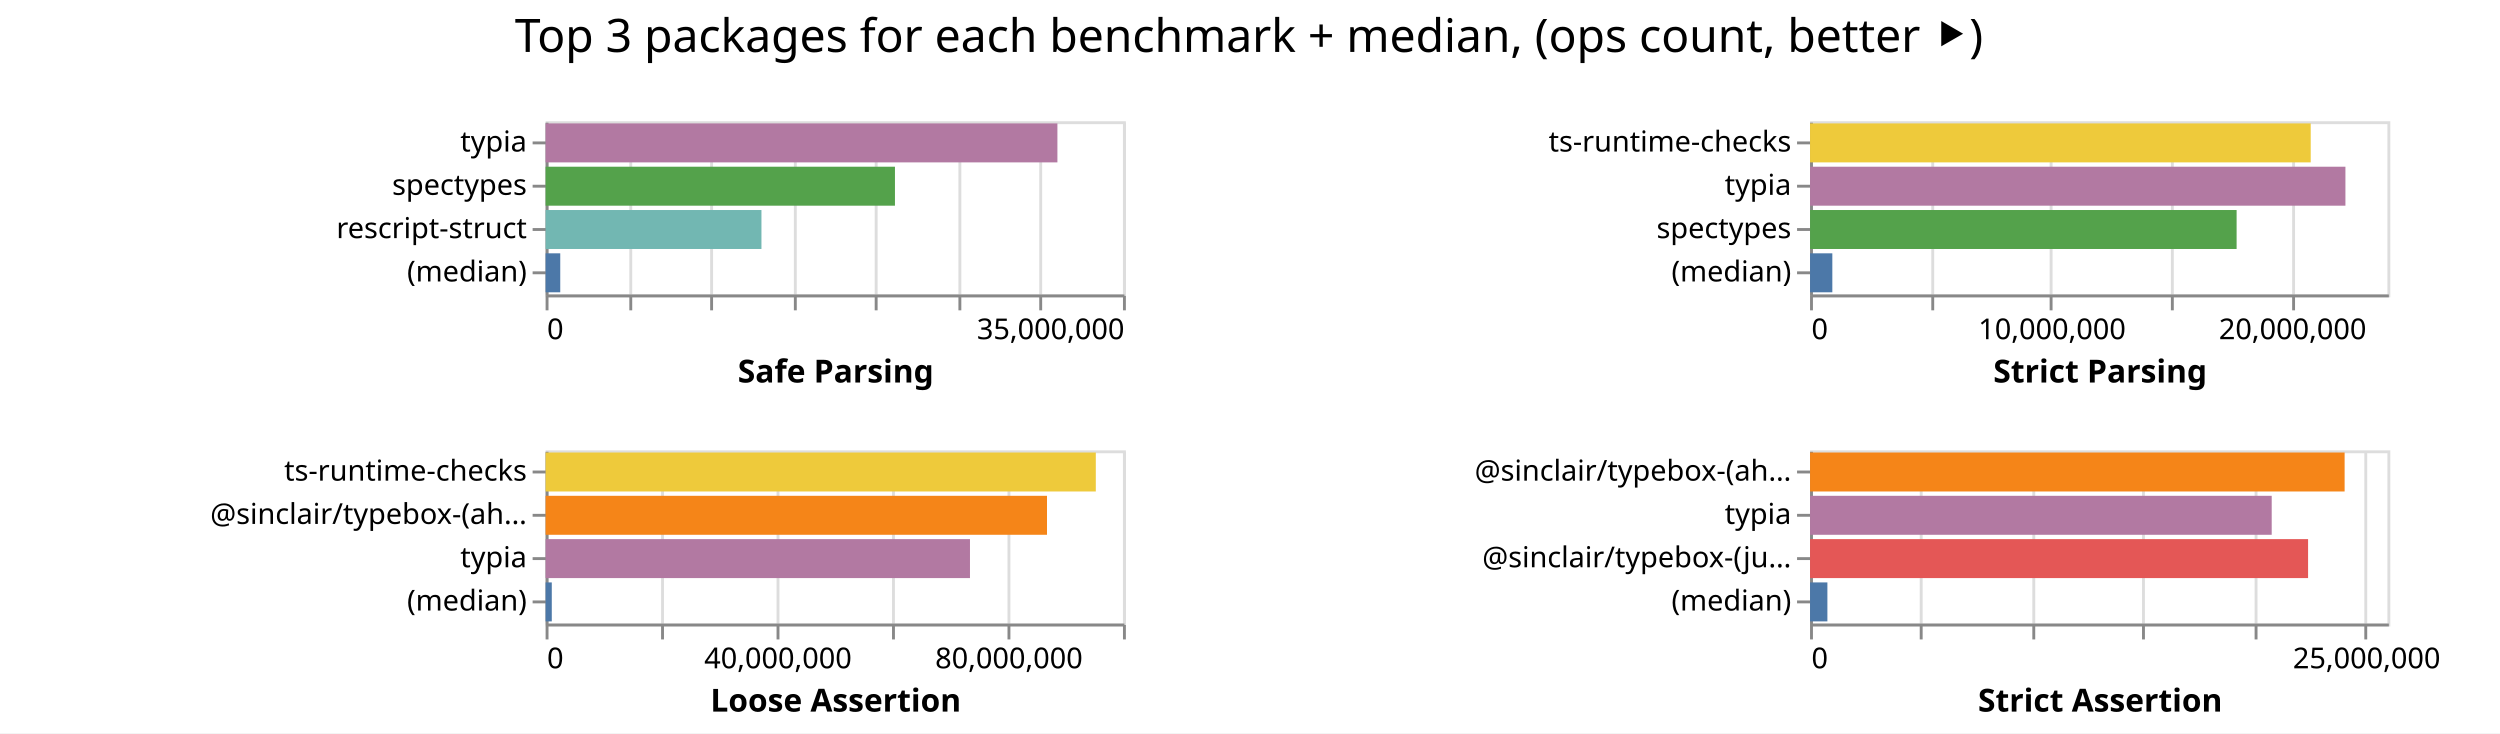
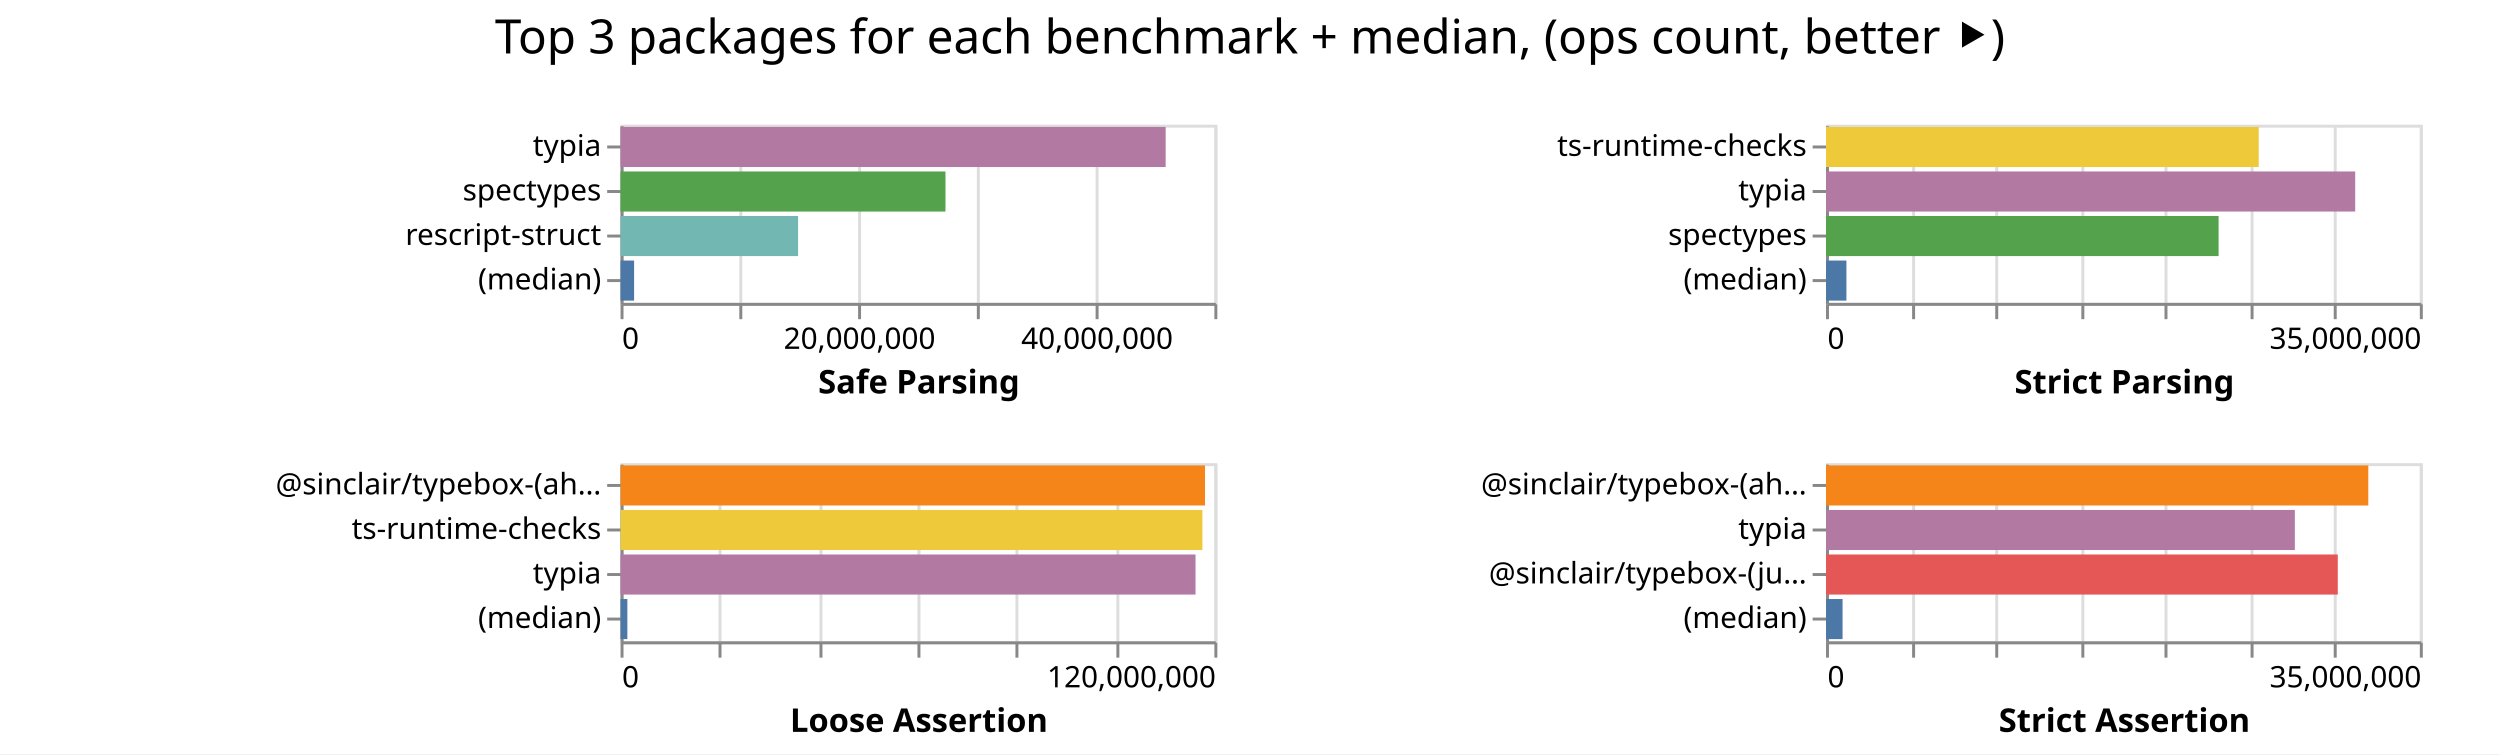
- <svg xmlns="http://www.w3.org/2000/svg" class="marks" width="866" height="254">
-   <path fill="#fff" d="M0 0h866v254H0z" />
+ <svg xmlns="http://www.w3.org/2000/svg" class="marks" width="842" height="254">
+   <path fill="#fff" d="M0 0h842v254H0z" />
  <g class="mark-group role-frame root" aria-roledescription="group mark container" fill="none" stroke-miterlimit="10">
-     <path class="background" aria-hidden="true" d="M189 42Z" />
+     <path class="background" aria-hidden="true" d="M209 42Z" />
    <g class="mark-group role-scope child__Safe_Parsing_group" aria-roledescription="group mark container">
-       <path class="background" aria-hidden="true" d="M189.5 42.5h200v60h-200Z" stroke="#ddd" />
+       <path class="background" aria-hidden="true" d="M209.5 42.5h200v60h-200Z" stroke="#ddd" />
      <g class="mark-group role-axis" aria-hidden="true">
-         <path class="background" aria-hidden="true" d="M189.5 102.5Z" pointer-events="none" />
+         <path class="background" aria-hidden="true" d="M209.5 102.5Z" pointer-events="none" />
        <g class="mark-rule role-axis-grid" pointer-events="none" stroke="#ddd">
-           <path d="M189.5 102.5v-60M218.5 102.5v-60M246.5 102.5v-60M275.5 102.5v-60M303.5 102.5v-60M332.5 102.5v-60M360.5 102.5v-60M389.5 102.5v-60" />
+           <path d="M209.5 102.5v-60M249.5 102.5v-60M289.5 102.5v-60M329.5 102.5v-60M369.5 102.5v-60M409.5 102.5v-60" />
        </g>
      </g>
-       <g pointer-events="none" class="mark-group role-axis" aria-roledescription="axis" aria-label="X-axis titled 'Safe Parsing' for a linear scale with values from 0 to 35,000,000">
-         <path class="background" aria-hidden="true" d="M189.5 102.5Z" />
+       <g pointer-events="none" class="mark-group role-axis" aria-roledescription="axis" aria-label="X-axis titled 'Safe Parsing' for a linear scale with values from 0 to 50,000,000">
+         <path class="background" aria-hidden="true" d="M209.5 102.5Z" />
        <g class="mark-rule role-axis-tick" stroke="#888">
-           <path d="M189.5 102.5v5M218.5 102.5v5M246.5 102.5v5M275.5 102.5v5M303.5 102.5v5M332.5 102.5v5M360.5 102.5v5M389.5 102.5v5" />
+           <path d="M209.5 102.5v5M249.5 102.5v5M289.5 102.5v5M329.5 102.5v5M369.5 102.5v5M409.5 102.5v5" />
        </g>
        <g class="mark-text role-axis-label" font-family="sans-serif" font-size="10" fill="#000">
-           <text transform="translate(189.5 117.5)">0</text>
-           <text text-anchor="end" transform="translate(389.5 117.5)">35,000,000</text>
+           <text transform="translate(209.5 117.5)">0</text>
+           <text text-anchor="middle" transform="translate(289.5 117.5)">20,000,000</text>
+           <text text-anchor="middle" transform="translate(369.5 117.5)">40,000,000</text>
        </g>
-         <path stroke="#888" d="M189.5 102.5h200" class="mark-rule role-axis-domain" />
-         <text text-anchor="middle" transform="translate(289.5 132.5)" font-family="sans-serif" font-size="11" font-weight="bold" fill="#000" class="mark-text role-axis-title">Safe Parsing</text>
+         <path stroke="#888" d="M209.5 102.5h200" class="mark-rule role-axis-domain" />
+         <text text-anchor="middle" transform="translate(309.5 132.5)" font-family="sans-serif" font-size="11" font-weight="bold" fill="#000" class="mark-text role-axis-title">Safe Parsing</text>
      </g>
      <g pointer-events="none" class="mark-group role-axis" aria-roledescription="axis" aria-label="Y-axis for a discrete scale with 4 values: typia, spectypes, rescript-struct, (median)">
-         <path class="background" aria-hidden="true" d="M189.5 42.5Z" />
+         <path class="background" aria-hidden="true" d="M209.5 42.5Z" />
        <g class="mark-rule role-axis-tick" stroke="#888">
-           <path d="M189.5 49.5h-5M189.5 64.5h-5M189.5 79.5h-5M189.5 94.5h-5" />
+           <path d="M209.5 49.5h-5M209.5 64.5h-5M209.5 79.5h-5M209.5 94.5h-5" />
        </g>
        <g class="mark-text role-axis-label" text-anchor="end" font-family="sans-serif" font-size="10" fill="#000">
-           <text transform="translate(182.5 52.5)">typia</text>
-           <text transform="translate(182.5 67.5)">spectypes</text>
-           <text transform="translate(182.5 82.5)">rescript-struct</text>
-           <text transform="translate(182.5 97.5)">(median)</text>
+           <text transform="translate(202.5 52.5)">typia</text>
+           <text transform="translate(202.5 67.5)">spectypes</text>
+           <text transform="translate(202.5 82.5)">rescript-struct</text>
+           <text transform="translate(202.5 97.5)">(median)</text>
        </g>
-         <path stroke="#888" d="M189.5 42.5v60" class="mark-rule role-axis-domain" />
+         <path stroke="#888" d="M209.5 42.5v60" class="mark-rule role-axis-domain" />
      </g>
      <g class="mark-rect role-mark child__Safe_Parsing_marks" aria-roledescription="rect mark container">
-         <path aria-label="Safe Parsing: 31025179; name: typia" aria-roledescription="bar" d="M189 42.75h177.287v13.5H189Z" fill="#b279a2" />
-         <path aria-label="Safe Parsing: 21177356; name: spectypes" aria-roledescription="bar" d="M189 57.75h121.013v13.5H189Z" fill="#54a24b" />
-         <path aria-label="Safe Parsing: 13084433; name: rescript-struct" aria-roledescription="bar" d="M189 72.75h74.768v13.5H189Z" fill="#72b7b2" />
-         <path aria-label="Safe Parsing: 887354; name: (median)" aria-roledescription="bar" d="M189 87.75h5.07v13.5H189Z" fill="#4c78a8" />
+         <path aria-label="Safe Parsing: 45898009; name: typia" aria-roledescription="bar" d="M209 42.75h183.592v13.5H209Z" fill="#b279a2" />
+         <path aria-label="Safe Parsing: 27359059; name: spectypes" aria-roledescription="bar" d="M209 57.75h109.436v13.5H209Z" fill="#54a24b" />
+         <path aria-label="Safe Parsing: 14950732; name: rescript-struct" aria-roledescription="bar" d="M209 72.75h59.803v13.5H209Z" fill="#72b7b2" />
+         <path aria-label="Safe Parsing: 1140485; name: (median)" aria-roledescription="bar" d="M209 87.75h4.562v13.5H209Z" fill="#4c78a8" />
      </g>
    </g>
    <g class="mark-group role-scope child__Strict_Parsing_group" aria-roledescription="group mark container">
-       <path class="background" aria-hidden="true" d="M627.5 42.5h200v60h-200Z" stroke="#ddd" />
+       <path class="background" aria-hidden="true" d="M615.5 42.5h200v60h-200Z" stroke="#ddd" />
      <g class="mark-group role-axis" aria-hidden="true">
-         <path class="background" aria-hidden="true" d="M627.5 102.5Z" pointer-events="none" />
+         <path class="background" aria-hidden="true" d="M615.5 102.5Z" pointer-events="none" />
        <g class="mark-rule role-axis-grid" pointer-events="none" stroke="#ddd">
-           <path d="M627.5 102.5v-60M669.5 102.5v-60M710.5 102.5v-60M752.5 102.5v-60M794.5 102.5v-60" />
+           <path d="M615.5 102.5v-60M644.5 102.5v-60M672.5 102.5v-60M701.5 102.5v-60M729.5 102.5v-60M758.5 102.5v-60M786.5 102.5v-60M815.5 102.5v-60" />
        </g>
      </g>
-       <g pointer-events="none" class="mark-group role-axis" aria-roledescription="axis" aria-label="X-axis titled 'Strict Parsing' for a linear scale with values from 0 to 24,000,000">
-         <path class="background" aria-hidden="true" d="M627.5 102.5Z" />
+       <g pointer-events="none" class="mark-group role-axis" aria-roledescription="axis" aria-label="X-axis titled 'Strict Parsing' for a linear scale with values from 0 to 35,000,000">
+         <path class="background" aria-hidden="true" d="M615.5 102.5Z" />
        <g class="mark-rule role-axis-tick" stroke="#888">
-           <path d="M627.5 102.5v5M669.5 102.5v5M710.5 102.5v5M752.5 102.5v5M794.5 102.5v5" />
+           <path d="M615.5 102.5v5M644.5 102.5v5M672.5 102.5v5M701.5 102.5v5M729.5 102.5v5M758.5 102.5v5M786.5 102.5v5M815.5 102.5v5" />
        </g>
        <g class="mark-text role-axis-label" font-family="sans-serif" font-size="10" fill="#000">
-           <text transform="translate(627.5 117.5)">0</text>
-           <text text-anchor="middle" transform="translate(710.833 117.5)">10,000,000</text>
-           <text text-anchor="middle" transform="translate(794.167 117.5)">20,000,000</text>
+           <text transform="translate(615.5 117.5)">0</text>
+           <text text-anchor="end" transform="translate(815.5 117.5)">35,000,000</text>
        </g>
-         <path stroke="#888" d="M627.5 102.5h200" class="mark-rule role-axis-domain" />
-         <text text-anchor="middle" transform="translate(727.5 132.5)" font-family="sans-serif" font-size="11" font-weight="bold" fill="#000" class="mark-text role-axis-title">Strict Parsing</text>
+         <path stroke="#888" d="M615.5 102.5h200" class="mark-rule role-axis-domain" />
+         <text text-anchor="middle" transform="translate(715.5 132.5)" font-family="sans-serif" font-size="11" font-weight="bold" fill="#000" class="mark-text role-axis-title">Strict Parsing</text>
      </g>
      <g pointer-events="none" class="mark-group role-axis" aria-roledescription="axis" aria-label="Y-axis for a discrete scale with 4 values: ts-runtime-checks, typia, spectypes, (median)">
-         <path class="background" aria-hidden="true" d="M627.5 42.5Z" />
+         <path class="background" aria-hidden="true" d="M615.5 42.5Z" />
        <g class="mark-rule role-axis-tick" stroke="#888">
-           <path d="M627.5 49.5h-5M627.5 64.5h-5M627.5 79.5h-5M627.5 94.5h-5" />
+           <path d="M615.5 49.5h-5M615.5 64.5h-5M615.5 79.5h-5M615.5 94.5h-5" />
        </g>
        <g class="mark-text role-axis-label" text-anchor="end" font-family="sans-serif" font-size="10" fill="#000">
-           <text transform="translate(620.5 52.5)">ts-runtime-checks</text>
-           <text transform="translate(620.5 67.5)">typia</text>
-           <text transform="translate(620.5 82.5)">spectypes</text>
-           <text transform="translate(620.5 97.5)">(median)</text>
+           <text transform="translate(608.5 52.5)">ts-runtime-checks</text>
+           <text transform="translate(608.5 67.5)">typia</text>
+           <text transform="translate(608.5 82.5)">spectypes</text>
+           <text transform="translate(608.5 97.5)">(median)</text>
        </g>
-         <path stroke="#888" d="M627.5 42.5v60" class="mark-rule role-axis-domain" />
+         <path stroke="#888" d="M615.5 42.5v60" class="mark-rule role-axis-domain" />
      </g>
      <g class="mark-rect role-mark child__Strict_Parsing_marks" aria-roledescription="rect mark container">
-         <path aria-label="Strict Parsing: 20811910; name: ts-runtime-checks" aria-roledescription="bar" d="M627 42.75h173.433v13.5H627Z" fill="#eeca3b" />
-         <path aria-label="Strict Parsing: 22254722; name: typia" aria-roledescription="bar" d="M627 57.75h185.456v13.5H627Z" fill="#b279a2" />
-         <path aria-label="Strict Parsing: 17731364; name: spectypes" aria-roledescription="bar" d="M627 72.75h147.761v13.5H627Z" fill="#54a24b" />
-         <path aria-label="Strict Parsing: 926465; name: (median)" aria-roledescription="bar" d="M627 87.75h7.72v13.5H627Z" fill="#4c78a8" />
+         <path aria-label="Strict Parsing: 25505182; name: ts-runtime-checks" aria-roledescription="bar" d="M615 42.75h145.744v13.5H615Z" fill="#eeca3b" />
+         <path aria-label="Strict Parsing: 31190263; name: typia" aria-roledescription="bar" d="M615 57.75h178.23v13.5H615Z" fill="#b279a2" />
+         <path aria-label="Strict Parsing: 23138683; name: spectypes" aria-roledescription="bar" d="M615 72.75h132.221v13.5H615Z" fill="#54a24b" />
+         <path aria-label="Strict Parsing: 1203324; name: (median)" aria-roledescription="bar" d="M615 87.75h6.876v13.5H615Z" fill="#4c78a8" />
      </g>
    </g>
    <g class="mark-group role-scope child__Loose_Assertion_group" aria-roledescription="group mark container">
-       <path class="background" aria-hidden="true" d="M189.5 156.5h200v60h-200Z" stroke="#ddd" />
+       <path class="background" aria-hidden="true" d="M209.5 156.5h200v60h-200Z" stroke="#ddd" />
      <g class="mark-group role-axis" aria-hidden="true">
-         <path class="background" aria-hidden="true" d="M189.5 216.5Z" pointer-events="none" />
+         <path class="background" aria-hidden="true" d="M209.5 216.5Z" pointer-events="none" />
        <g class="mark-rule role-axis-grid" pointer-events="none" stroke="#ddd">
-           <path d="M189.5 216.5v-60M229.5 216.5v-60M269.5 216.5v-60M309.5 216.5v-60M349.5 216.5v-60M389.5 216.5v-60" />
+           <path d="M209.5 216.5v-60M242.5 216.5v-60M276.5 216.5v-60M309.5 216.5v-60M342.5 216.5v-60M376.5 216.5v-60M409.5 216.5v-60" />
        </g>
      </g>
-       <g pointer-events="none" class="mark-group role-axis" aria-roledescription="axis" aria-label="X-axis titled 'Loose Assertion' for a linear scale with values from 0 to 100,000,000">
-         <path class="background" aria-hidden="true" d="M189.5 216.5Z" />
+       <g pointer-events="none" class="mark-group role-axis" aria-roledescription="axis" aria-label="X-axis titled 'Loose Assertion' for a linear scale with values from 0 to 120,000,000">
+         <path class="background" aria-hidden="true" d="M209.5 216.5Z" />
        <g class="mark-rule role-axis-tick" stroke="#888">
-           <path d="M189.5 216.5v5M229.5 216.5v5M269.5 216.5v5M309.5 216.5v5M349.5 216.5v5M389.5 216.5v5" />
+           <path d="M209.5 216.5v5M242.5 216.5v5M276.5 216.5v5M309.5 216.5v5M342.5 216.5v5M376.5 216.5v5M409.5 216.5v5" />
        </g>
        <g class="mark-text role-axis-label" font-family="sans-serif" font-size="10" fill="#000">
-           <text transform="translate(189.5 231.5)">0</text>
-           <text text-anchor="middle" transform="translate(269.5 231.5)">40,000,000</text>
-           <text text-anchor="middle" transform="translate(349.5 231.5)">80,000,000</text>
+           <text transform="translate(209.5 231.5)">0</text>
+           <text text-anchor="end" transform="translate(409.5 231.5)">120,000,000</text>
        </g>
-         <path stroke="#888" d="M189.5 216.5h200" class="mark-rule role-axis-domain" />
-         <text text-anchor="middle" transform="translate(289.5 246.5)" font-family="sans-serif" font-size="11" font-weight="bold" fill="#000" class="mark-text role-axis-title">Loose Assertion</text>
+         <path stroke="#888" d="M209.5 216.5h200" class="mark-rule role-axis-domain" />
+         <text text-anchor="middle" transform="translate(309.5 246.5)" font-family="sans-serif" font-size="11" font-weight="bold" fill="#000" class="mark-text role-axis-title">Loose Assertion</text>
      </g>
-       <g pointer-events="none" class="mark-group role-axis" aria-roledescription="axis" aria-label="Y-axis for a discrete scale with 4 values: ts-runtime-checks, @sinclair/typebox-(ahead-of-time), typia, (median)">
-         <path class="background" aria-hidden="true" d="M189.5 156.5Z" />
+       <g pointer-events="none" class="mark-group role-axis" aria-roledescription="axis" aria-label="Y-axis for a discrete scale with 4 values: @sinclair/typebox-(ahead-of-time), ts-runtime-checks, typia, (median)">
+         <path class="background" aria-hidden="true" d="M209.5 156.5Z" />
        <g class="mark-rule role-axis-tick" stroke="#888">
-           <path d="M189.5 163.5h-5M189.5 178.5h-5M189.5 193.5h-5M189.5 208.5h-5" />
+           <path d="M209.5 163.5h-5M209.5 178.5h-5M209.5 193.5h-5M209.5 208.5h-5" />
        </g>
        <g class="mark-text role-axis-label" text-anchor="end" font-family="sans-serif" font-size="10" fill="#000">
-           <text transform="translate(182.5 166.5)">ts-runtime-checks</text>
-           <text transform="translate(182.5 181.5)">@sinclair/typebox-(ah…</text>
-           <text transform="translate(182.5 196.5)">typia</text>
-           <text transform="translate(182.5 211.5)">(median)</text>
+           <text transform="translate(202.5 166.5)">@sinclair/typebox-(ah…</text>
+           <text transform="translate(202.5 181.5)">ts-runtime-checks</text>
+           <text transform="translate(202.5 196.5)">typia</text>
+           <text transform="translate(202.5 211.5)">(median)</text>
        </g>
-         <path stroke="#888" d="M189.5 156.5v60" class="mark-rule role-axis-domain" />
+         <path stroke="#888" d="M209.5 156.5v60" class="mark-rule role-axis-domain" />
      </g>
      <g class="mark-rect role-mark child__Loose_Assertion_marks" aria-roledescription="rect mark container">
-         <path aria-label="Loose Assertion: 95293412; name: ts-runtime-checks" aria-roledescription="bar" d="M189 156.75h190.587v13.5H189Z" fill="#eeca3b" />
-         <path aria-label="Loose Assertion: 86839956; name: @sinclair/typebox-(ahead-of-time)" aria-roledescription="bar" d="M189 171.75h173.68v13.5H189Z" fill="#f58518" />
-         <path aria-label="Loose Assertion: 73499739; name: typia" aria-roledescription="bar" d="M189 186.75h147v13.5H189Z" fill="#b279a2" />
-         <path aria-label="Loose Assertion: 1069072.5; name: (median)" aria-roledescription="bar" d="M189 201.75h2.138v13.5H189Z" fill="#4c78a8" />
+         <path aria-label="Loose Assertion: 118104166; name: @sinclair/typebox-(ahead-of-time)" aria-roledescription="bar" d="M209 156.75h196.84v13.5H209Z" fill="#f58518" />
+         <path aria-label="Loose Assertion: 117585212; name: ts-runtime-checks" aria-roledescription="bar" d="M209 171.75h195.975v13.5H209Z" fill="#eeca3b" />
+         <path aria-label="Loose Assertion: 116192676; name: typia" aria-roledescription="bar" d="M209 186.75h193.654v13.5H209Z" fill="#b279a2" />
+         <path aria-label="Loose Assertion: 1375008.5; name: (median)" aria-roledescription="bar" d="M209 201.75h2.292v13.5H209Z" fill="#4c78a8" />
      </g>
    </g>
    <g class="mark-group role-scope child__Strict_Assertion_group" aria-roledescription="group mark container">
-       <path class="background" aria-hidden="true" d="M627.5 156.5h200v60h-200Z" stroke="#ddd" />
+       <path class="background" aria-hidden="true" d="M615.5 156.5h200v60h-200Z" stroke="#ddd" />
      <g class="mark-group role-axis" aria-hidden="true">
-         <path class="background" aria-hidden="true" d="M627.5 216.5Z" pointer-events="none" />
+         <path class="background" aria-hidden="true" d="M615.5 216.5Z" pointer-events="none" />
        <g class="mark-rule role-axis-grid" pointer-events="none" stroke="#ddd">
-           <path d="M627.5 216.5v-60M665.5 216.5v-60M704.5 216.5v-60M742.5 216.5v-60M781.5 216.5v-60M819.5 216.5v-60" />
+           <path d="M615.5 216.5v-60M644.5 216.5v-60M672.5 216.5v-60M701.5 216.5v-60M729.5 216.5v-60M758.5 216.5v-60M786.5 216.5v-60M815.5 216.5v-60" />
        </g>
      </g>
-       <g pointer-events="none" class="mark-group role-axis" aria-roledescription="axis" aria-label="X-axis titled 'Strict Assertion' for a linear scale with values from 0 to 26,000,000">
-         <path class="background" aria-hidden="true" d="M627.5 216.5Z" />
+       <g pointer-events="none" class="mark-group role-axis" aria-roledescription="axis" aria-label="X-axis titled 'Strict Assertion' for a linear scale with values from 0 to 35,000,000">
+         <path class="background" aria-hidden="true" d="M615.5 216.5Z" />
        <g class="mark-rule role-axis-tick" stroke="#888">
-           <path d="M627.5 216.5v5M665.5 216.5v5M704.5 216.5v5M742.5 216.5v5M781.5 216.5v5M819.5 216.5v5" />
+           <path d="M615.5 216.5v5M644.5 216.5v5M672.5 216.5v5M701.5 216.5v5M729.5 216.5v5M758.5 216.5v5M786.5 216.5v5M815.5 216.5v5" />
        </g>
        <g class="mark-text role-axis-label" font-family="sans-serif" font-size="10" fill="#000">
-           <text transform="translate(627.5 231.5)">0</text>
-           <text text-anchor="middle" transform="translate(819.808 231.5)">25,000,000</text>
+           <text transform="translate(615.5 231.5)">0</text>
+           <text text-anchor="end" transform="translate(815.5 231.5)">35,000,000</text>
        </g>
-         <path stroke="#888" d="M627.5 216.5h200" class="mark-rule role-axis-domain" />
-         <text text-anchor="middle" transform="translate(727.5 246.5)" font-family="sans-serif" font-size="11" font-weight="bold" fill="#000" class="mark-text role-axis-title">Strict Assertion</text>
+         <path stroke="#888" d="M615.5 216.5h200" class="mark-rule role-axis-domain" />
+         <text text-anchor="middle" transform="translate(715.5 246.5)" font-family="sans-serif" font-size="11" font-weight="bold" fill="#000" class="mark-text role-axis-title">Strict Assertion</text>
      </g>
      <g pointer-events="none" class="mark-group role-axis" aria-roledescription="axis" aria-label="Y-axis for a discrete scale with 4 values: @sinclair/typebox-(ahead-of-time), typia, @sinclair/typebox-(just-in-time), (median)">
-         <path class="background" aria-hidden="true" d="M627.5 156.5Z" />
+         <path class="background" aria-hidden="true" d="M615.5 156.5Z" />
        <g class="mark-rule role-axis-tick" stroke="#888">
-           <path d="M627.5 163.5h-5M627.5 178.5h-5M627.5 193.5h-5M627.5 208.5h-5" />
+           <path d="M615.5 163.5h-5M615.5 178.5h-5M615.5 193.5h-5M615.5 208.5h-5" />
        </g>
        <g class="mark-text role-axis-label" text-anchor="end" font-family="sans-serif" font-size="10" fill="#000">
-           <text transform="translate(620.5 166.5)">@sinclair/typebox-(ah…</text>
-           <text transform="translate(620.5 181.5)">typia</text>
-           <text transform="translate(620.5 196.5)">@sinclair/typebox-(ju…</text>
-           <text transform="translate(620.5 211.5)">(median)</text>
+           <text transform="translate(608.5 166.5)">@sinclair/typebox-(ah…</text>
+           <text transform="translate(608.5 181.5)">typia</text>
+           <text transform="translate(608.5 196.5)">@sinclair/typebox-(ju…</text>
+           <text transform="translate(608.5 211.5)">(median)</text>
        </g>
-         <path stroke="#888" d="M627.5 156.5v60" class="mark-rule role-axis-domain" />
+         <path stroke="#888" d="M615.5 156.5v60" class="mark-rule role-axis-domain" />
      </g>
      <g class="mark-rect role-mark child__Strict_Assertion_marks" aria-roledescription="rect mark container">
-         <path aria-label="Strict Assertion: 24072822; name: @sinclair/typebox-(ahead-of-time)" aria-roledescription="bar" d="M627 156.75h185.176v13.5H627Z" fill="#f58518" />
-         <path aria-label="Strict Assertion: 20789470; name: typia" aria-roledescription="bar" d="M627 171.75h159.919v13.5H627Z" fill="#b279a2" />
-         <path aria-label="Strict Assertion: 22427483; name: @sinclair/typebox-(just-in-time)" aria-roledescription="bar" d="M627 186.75h172.52v13.5H627Z" fill="#e45756" />
-         <path aria-label="Strict Assertion: 781345; name: (median)" aria-roledescription="bar" d="M627 201.75h6.01v13.5H627Z" fill="#4c78a8" />
+         <path aria-label="Strict Assertion: 31962878; name: @sinclair/typebox-(ahead-of-time)" aria-roledescription="bar" d="M615 156.75h182.645v13.5H615Z" fill="#f58518" />
+         <path aria-label="Strict Assertion: 27633096; name: typia" aria-roledescription="bar" d="M615 171.75h157.903v13.5H615Z" fill="#b279a2" />
+         <path aria-label="Strict Assertion: 30163897; name: @sinclair/typebox-(just-in-time)" aria-roledescription="bar" d="M615 186.75h172.365v13.5H615Z" fill="#e45756" />
+         <path aria-label="Strict Assertion: 976081; name: (median)" aria-roledescription="bar" d="M615 201.75h5.578v13.5H615Z" fill="#4c78a8" />
      </g>
    </g>
    <g class="mark-group role-title">
-       <path class="background" aria-hidden="true" d="M432.654 5Z" pointer-events="none" />
-       <text text-anchor="middle" transform="translate(432.654 18)" font-family="sans-serif" font-size="16" fill="#000" class="mark-text role-title-text" aria-roledescription="title" aria-label="Title text 'Top 3 packages for each benchmark + median, (ops count, better ⯈)'" pointer-events="none">Top 3 packages for each benchmark + median, (ops count, better ⯈)</text>
+       <path class="background" aria-hidden="true" d="M421 5Z" pointer-events="none" />
+       <text text-anchor="middle" transform="translate(421 18)" font-family="sans-serif" font-size="16" fill="#000" class="mark-text role-title-text" aria-roledescription="title" aria-label="Title text 'Top 3 packages for each benchmark + median, (ops count, better ⯈)'" pointer-events="none">Top 3 packages for each benchmark + median, (ops count, better ⯈)</text>
    </g>
  </g>
</svg>
